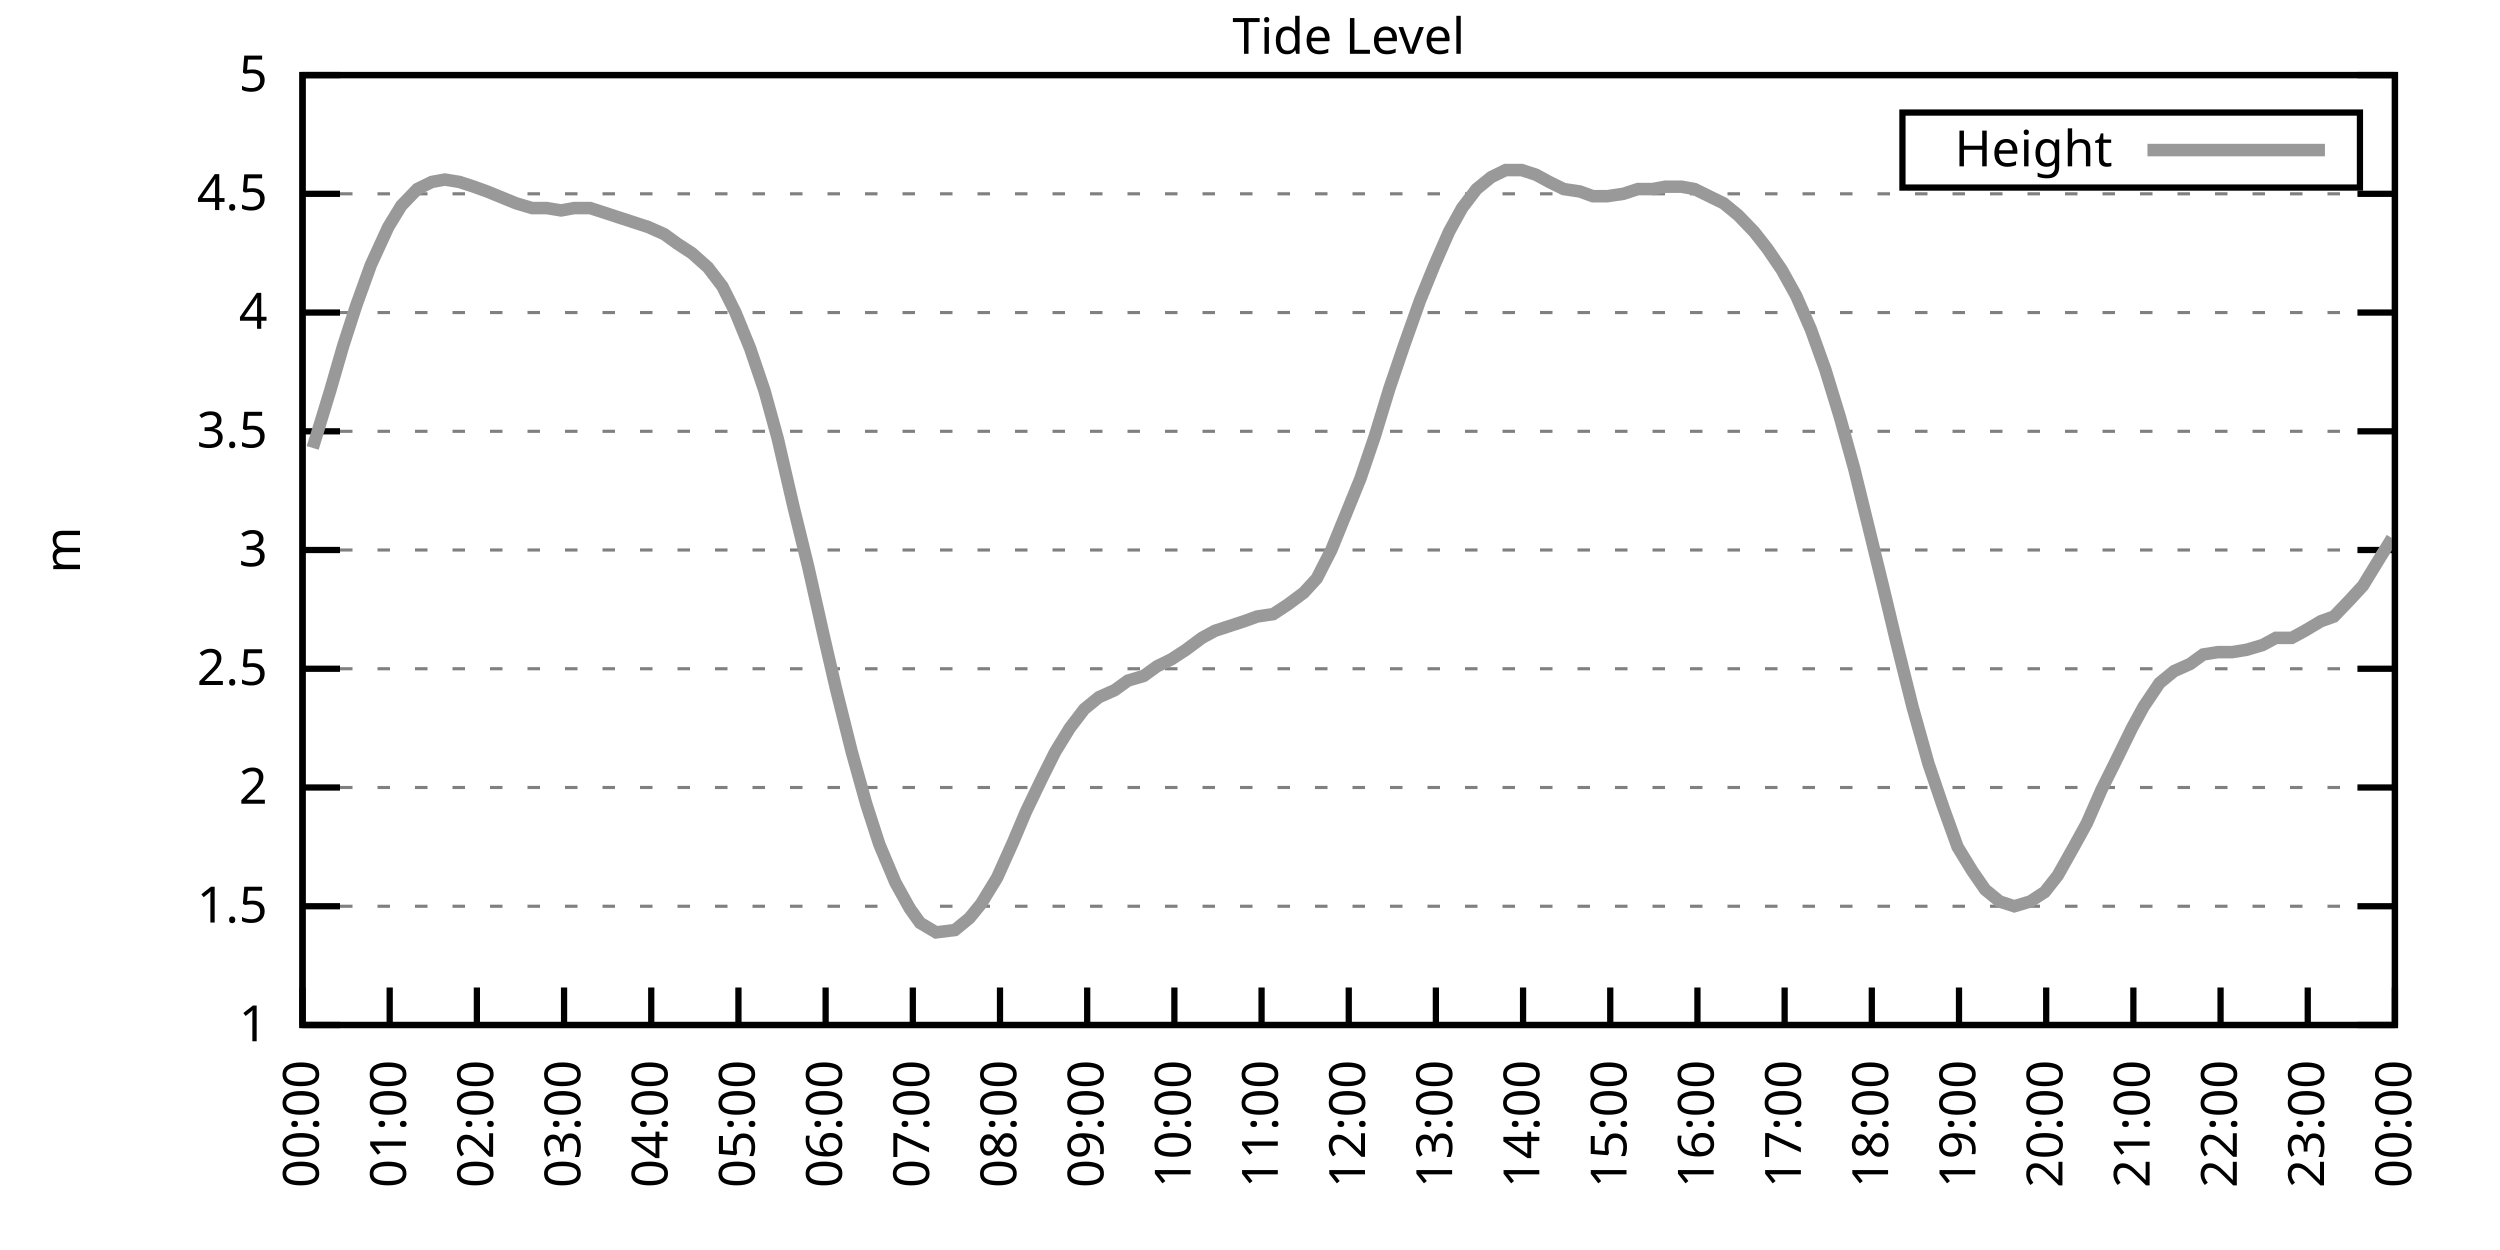
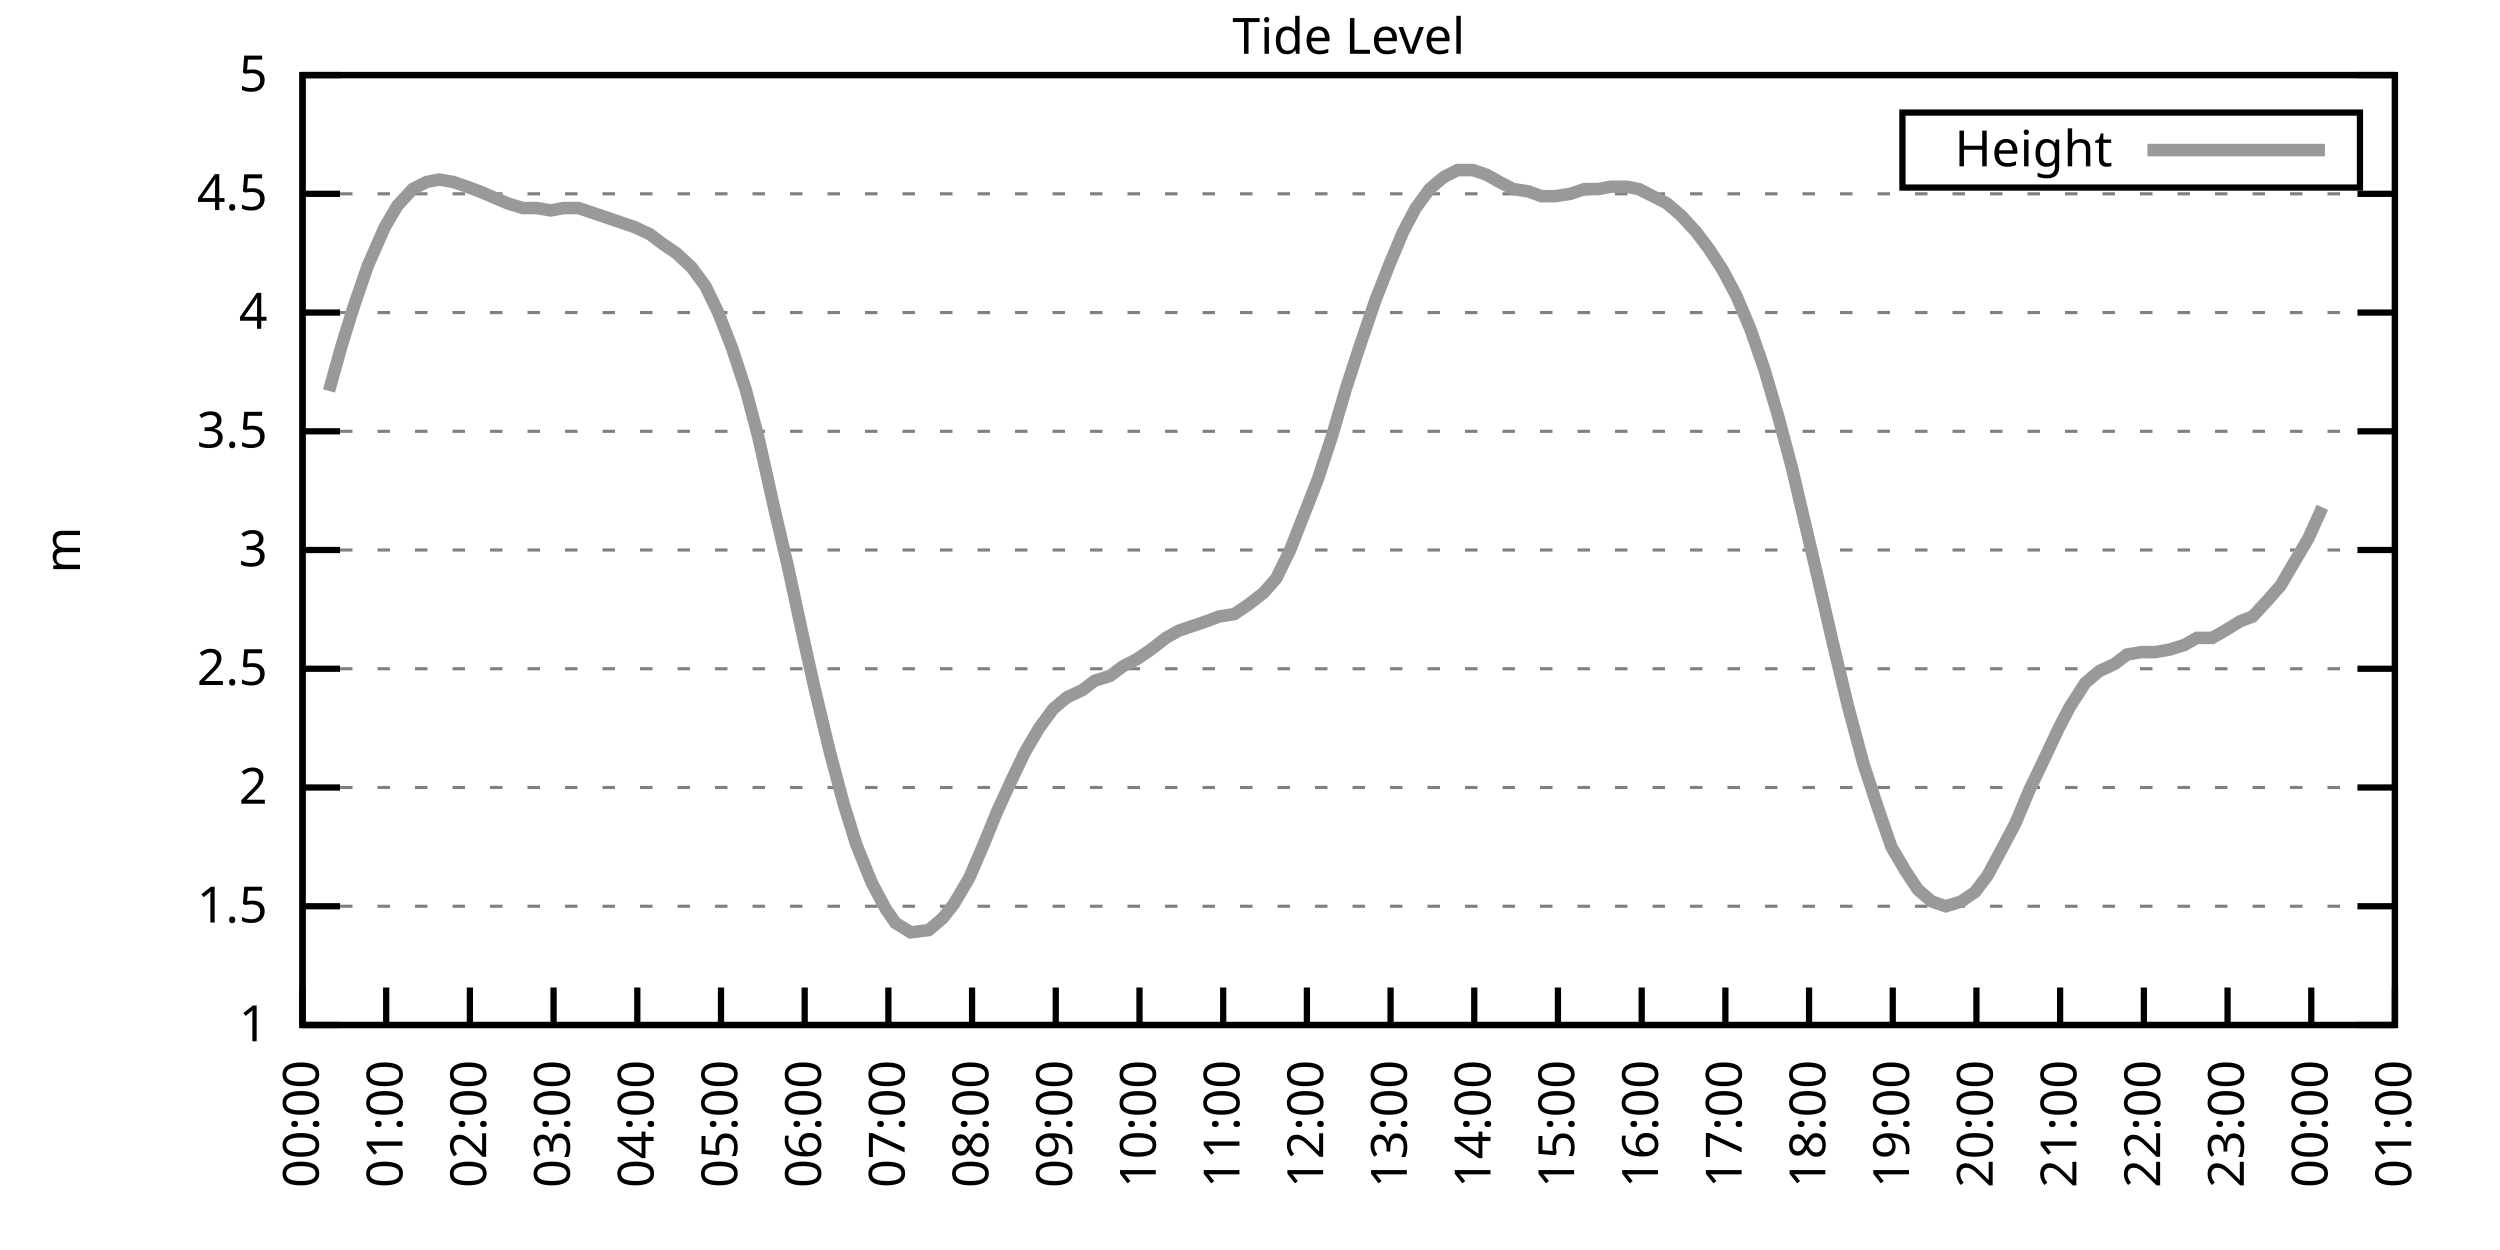
<svg xmlns="http://www.w3.org/2000/svg" xmlns:xlink="http://www.w3.org/1999/xlink" width="400" height="200" viewBox="0 0 400 200">
  <g id="gnuplot_canvas">
    <rect x="0" y="0" width="400" height="200" fill="none" />
    <defs>
      <circle id="gpDot" r="0.5" stroke-width="0.5" stroke="currentColor" />
      <path id="gpPt0" stroke-width="0.333" stroke="currentColor" d="M-1,0 h2 M0,-1 v2" />
      <path id="gpPt1" stroke-width="0.333" stroke="currentColor" d="M-1,-1 L1,1 M1,-1 L-1,1" />
      <path id="gpPt2" stroke-width="0.333" stroke="currentColor" d="M-1,0 L1,0 M0,-1 L0,1 M-1,-1 L1,1 M-1,1 L1,-1" />
      <rect id="gpPt3" stroke-width="0.333" stroke="currentColor" x="-1" y="-1" width="2" height="2" />
      <rect id="gpPt4" stroke-width="0.333" stroke="currentColor" fill="currentColor" x="-1" y="-1" width="2" height="2" />
      <circle id="gpPt5" stroke-width="0.333" stroke="currentColor" cx="0" cy="0" r="1" />
      <use xlink:href="#gpPt5" id="gpPt6" fill="currentColor" stroke="none" />
      <path id="gpPt7" stroke-width="0.333" stroke="currentColor" d="M0,-1.33 L-1.33,0.67 L1.33,0.67 z" />
      <use xlink:href="#gpPt7" id="gpPt8" fill="currentColor" stroke="none" />
      <use xlink:href="#gpPt7" id="gpPt9" stroke="currentColor" transform="rotate(180)" />
      <use xlink:href="#gpPt9" id="gpPt10" fill="currentColor" stroke="none" />
      <use xlink:href="#gpPt3" id="gpPt11" stroke="currentColor" transform="rotate(45)" />
      <use xlink:href="#gpPt11" id="gpPt12" fill="currentColor" stroke="none" />
      <path id="gpPt13" stroke-width="0.333" stroke="currentColor" d="M0,1.330 L1.265,0.411 L0.782,-1.067 L-0.782,-1.076 L-1.265,0.411 z" />
      <use xlink:href="#gpPt13" id="gpPt14" fill="currentColor" stroke="none" />
      <filter id="textbox" filterUnits="objectBoundingBox" x="0" y="0" height="1" width="1">
        <feFlood flood-color="white" flood-opacity="1" result="bgnd" />
        <feComposite in="SourceGraphic" in2="bgnd" operator="atop" />
      </filter>
      <filter id="greybox" filterUnits="objectBoundingBox" x="0" y="0" height="1" width="1">
        <feFlood flood-color="lightgrey" flood-opacity="1" result="grey" />
        <feComposite in="SourceGraphic" in2="grey" operator="atop" />
      </filter>
    </defs>
    <g fill="none" color="white" stroke="currentColor" stroke-width="1.00" stroke-linecap="butt" stroke-linejoin="miter">
</g>
    <g fill="none" color="black" stroke="currentColor" stroke-width="1.00" stroke-linecap="butt" stroke-linejoin="miter">
      <g stroke="none" shape-rendering="crispEdges">
        <polygon fill="rgb(255, 255, 255)" points="48.40,164.00 383.18,164.00 383.18,12.02 48.40,12.02 " />
      </g>
    </g>
    <g fill="none" color="black" stroke="currentColor" stroke-width="1.00" stroke-linecap="butt" stroke-linejoin="miter">
</g>
    <g fill="none" color="black" stroke="black" stroke-width="0.50" stroke-linecap="butt" stroke-linejoin="miter">
</g>
    <g fill="none" color="gray" stroke="currentColor" stroke-width="0.50" stroke-linecap="butt" stroke-linejoin="miter">
      <path stroke="gray" stroke-dasharray="2,4" class="gridline" d="M48.40,164.00 L383.19,164.00  " />
    </g>
    <g fill="none" color="gray" stroke="gray" stroke-width="1.00" stroke-linecap="butt" stroke-linejoin="miter">
</g>
    <g fill="none" color="black" stroke="currentColor" stroke-width="1.00" stroke-linecap="butt" stroke-linejoin="miter">
      <path stroke="black" d="M48.40,164.00 L54.40,164.00 M383.19,164.00 L377.19,164.00  " />
      <g transform="translate(42.80,166.60)" stroke="none" fill="black" font-family="Sans" font-size="8.00" text-anchor="end">
        <text>
          <tspan font-family="Sans"> 1</tspan>
        </text>
      </g>
    </g>
    <g fill="none" color="black" stroke="currentColor" stroke-width="1.00" stroke-linecap="butt" stroke-linejoin="miter">
</g>
    <g fill="none" color="black" stroke="black" stroke-width="0.50" stroke-linecap="butt" stroke-linejoin="miter">
</g>
    <g fill="none" color="gray" stroke="currentColor" stroke-width="0.50" stroke-linecap="butt" stroke-linejoin="miter">
      <path stroke="gray" stroke-dasharray="2,4" class="gridline" d="M48.40,145.00 L383.19,145.00  " />
    </g>
    <g fill="none" color="gray" stroke="gray" stroke-width="1.00" stroke-linecap="butt" stroke-linejoin="miter">
</g>
    <g fill="none" color="black" stroke="currentColor" stroke-width="1.00" stroke-linecap="butt" stroke-linejoin="miter">
      <path stroke="black" d="M48.40,145.00 L54.40,145.00 M383.19,145.00 L377.19,145.00  " />
      <g transform="translate(42.80,147.60)" stroke="none" fill="black" font-family="Sans" font-size="8.00" text-anchor="end">
        <text>
          <tspan font-family="Sans"> 1.5</tspan>
        </text>
      </g>
    </g>
    <g fill="none" color="black" stroke="currentColor" stroke-width="1.00" stroke-linecap="butt" stroke-linejoin="miter">
</g>
    <g fill="none" color="black" stroke="black" stroke-width="0.50" stroke-linecap="butt" stroke-linejoin="miter">
</g>
    <g fill="none" color="gray" stroke="currentColor" stroke-width="0.50" stroke-linecap="butt" stroke-linejoin="miter">
      <path stroke="gray" stroke-dasharray="2,4" class="gridline" d="M48.40,126.00 L383.19,126.00  " />
    </g>
    <g fill="none" color="gray" stroke="gray" stroke-width="1.00" stroke-linecap="butt" stroke-linejoin="miter">
</g>
    <g fill="none" color="black" stroke="currentColor" stroke-width="1.00" stroke-linecap="butt" stroke-linejoin="miter">
      <path stroke="black" d="M48.40,126.00 L54.40,126.00 M383.19,126.00 L377.19,126.00  " />
      <g transform="translate(42.80,128.60)" stroke="none" fill="black" font-family="Sans" font-size="8.00" text-anchor="end">
        <text>
          <tspan font-family="Sans"> 2</tspan>
        </text>
      </g>
    </g>
    <g fill="none" color="black" stroke="currentColor" stroke-width="1.00" stroke-linecap="butt" stroke-linejoin="miter">
</g>
    <g fill="none" color="black" stroke="black" stroke-width="0.50" stroke-linecap="butt" stroke-linejoin="miter">
</g>
    <g fill="none" color="gray" stroke="currentColor" stroke-width="0.50" stroke-linecap="butt" stroke-linejoin="miter">
      <path stroke="gray" stroke-dasharray="2,4" class="gridline" d="M48.40,107.00 L383.19,107.00  " />
    </g>
    <g fill="none" color="gray" stroke="gray" stroke-width="1.00" stroke-linecap="butt" stroke-linejoin="miter">
</g>
    <g fill="none" color="black" stroke="currentColor" stroke-width="1.00" stroke-linecap="butt" stroke-linejoin="miter">
      <path stroke="black" d="M48.40,107.00 L54.40,107.00 M383.19,107.00 L377.19,107.00  " />
      <g transform="translate(42.80,109.60)" stroke="none" fill="black" font-family="Sans" font-size="8.00" text-anchor="end">
        <text>
          <tspan font-family="Sans"> 2.5</tspan>
        </text>
      </g>
    </g>
    <g fill="none" color="black" stroke="currentColor" stroke-width="1.00" stroke-linecap="butt" stroke-linejoin="miter">
</g>
    <g fill="none" color="black" stroke="black" stroke-width="0.50" stroke-linecap="butt" stroke-linejoin="miter">
</g>
    <g fill="none" color="gray" stroke="currentColor" stroke-width="0.50" stroke-linecap="butt" stroke-linejoin="miter">
      <path stroke="gray" stroke-dasharray="2,4" class="gridline" d="M48.40,88.00 L383.19,88.00  " />
    </g>
    <g fill="none" color="gray" stroke="gray" stroke-width="1.00" stroke-linecap="butt" stroke-linejoin="miter">
</g>
    <g fill="none" color="black" stroke="currentColor" stroke-width="1.00" stroke-linecap="butt" stroke-linejoin="miter">
      <path stroke="black" d="M48.40,88.00 L54.40,88.00 M383.19,88.00 L377.19,88.00  " />
      <g transform="translate(42.80,90.60)" stroke="none" fill="black" font-family="Sans" font-size="8.00" text-anchor="end">
        <text>
          <tspan font-family="Sans"> 3</tspan>
        </text>
      </g>
    </g>
    <g fill="none" color="black" stroke="currentColor" stroke-width="1.00" stroke-linecap="butt" stroke-linejoin="miter">
</g>
    <g fill="none" color="black" stroke="black" stroke-width="0.50" stroke-linecap="butt" stroke-linejoin="miter">
</g>
    <g fill="none" color="gray" stroke="currentColor" stroke-width="0.50" stroke-linecap="butt" stroke-linejoin="miter">
      <path stroke="gray" stroke-dasharray="2,4" class="gridline" d="M48.40,69.01 L383.19,69.01  " />
    </g>
    <g fill="none" color="gray" stroke="gray" stroke-width="1.00" stroke-linecap="butt" stroke-linejoin="miter">
</g>
    <g fill="none" color="black" stroke="currentColor" stroke-width="1.00" stroke-linecap="butt" stroke-linejoin="miter">
      <path stroke="black" d="M48.40,69.01 L54.40,69.01 M383.19,69.01 L377.19,69.01  " />
      <g transform="translate(42.80,71.61)" stroke="none" fill="black" font-family="Sans" font-size="8.00" text-anchor="end">
        <text>
          <tspan font-family="Sans"> 3.5</tspan>
        </text>
      </g>
    </g>
    <g fill="none" color="black" stroke="currentColor" stroke-width="1.00" stroke-linecap="butt" stroke-linejoin="miter">
</g>
    <g fill="none" color="black" stroke="black" stroke-width="0.50" stroke-linecap="butt" stroke-linejoin="miter">
</g>
    <g fill="none" color="gray" stroke="currentColor" stroke-width="0.50" stroke-linecap="butt" stroke-linejoin="miter">
      <path stroke="gray" stroke-dasharray="2,4" class="gridline" d="M48.40,50.01 L383.19,50.01  " />
    </g>
    <g fill="none" color="gray" stroke="gray" stroke-width="1.00" stroke-linecap="butt" stroke-linejoin="miter">
</g>
    <g fill="none" color="black" stroke="currentColor" stroke-width="1.00" stroke-linecap="butt" stroke-linejoin="miter">
      <path stroke="black" d="M48.40,50.01 L54.40,50.01 M383.19,50.01 L377.19,50.01  " />
      <g transform="translate(42.80,52.61)" stroke="none" fill="black" font-family="Sans" font-size="8.00" text-anchor="end">
        <text>
          <tspan font-family="Sans"> 4</tspan>
        </text>
      </g>
    </g>
    <g fill="none" color="black" stroke="currentColor" stroke-width="1.00" stroke-linecap="butt" stroke-linejoin="miter">
</g>
    <g fill="none" color="black" stroke="black" stroke-width="0.50" stroke-linecap="butt" stroke-linejoin="miter">
</g>
    <g fill="none" color="gray" stroke="currentColor" stroke-width="0.50" stroke-linecap="butt" stroke-linejoin="miter">
      <path stroke="gray" stroke-dasharray="2,4" class="gridline" d="M48.40,31.01 L383.19,31.01  " />
    </g>
    <g fill="none" color="gray" stroke="gray" stroke-width="1.00" stroke-linecap="butt" stroke-linejoin="miter">
</g>
    <g fill="none" color="black" stroke="currentColor" stroke-width="1.00" stroke-linecap="butt" stroke-linejoin="miter">
      <path stroke="black" d="M48.40,31.01 L54.40,31.01 M383.19,31.01 L377.19,31.01  " />
      <g transform="translate(42.80,33.61)" stroke="none" fill="black" font-family="Sans" font-size="8.00" text-anchor="end">
        <text>
          <tspan font-family="Sans"> 4.5</tspan>
        </text>
      </g>
    </g>
    <g fill="none" color="black" stroke="currentColor" stroke-width="1.00" stroke-linecap="butt" stroke-linejoin="miter">
</g>
    <g fill="none" color="black" stroke="black" stroke-width="0.50" stroke-linecap="butt" stroke-linejoin="miter">
</g>
    <g fill="none" color="gray" stroke="currentColor" stroke-width="0.50" stroke-linecap="butt" stroke-linejoin="miter">
      <path stroke="gray" stroke-dasharray="2,4" class="gridline" d="M48.40,12.01 L383.19,12.01  " />
    </g>
    <g fill="none" color="gray" stroke="gray" stroke-width="1.00" stroke-linecap="butt" stroke-linejoin="miter">
</g>
    <g fill="none" color="black" stroke="currentColor" stroke-width="1.00" stroke-linecap="butt" stroke-linejoin="miter">
      <path stroke="black" d="M48.40,12.01 L54.40,12.01 M383.19,12.01 L377.19,12.01  " />
      <g transform="translate(42.80,14.61)" stroke="none" fill="black" font-family="Sans" font-size="8.00" text-anchor="end">
        <text>
          <tspan font-family="Sans"> 5</tspan>
        </text>
      </g>
    </g>
    <g fill="none" color="black" stroke="currentColor" stroke-width="1.00" stroke-linecap="butt" stroke-linejoin="miter">
      <path stroke="black" d="M48.40,164.00 L48.40,158.00  " />
      <g transform="translate(51.00,169.60) rotate(270.00)" stroke="none" fill="black" font-family="Sans" font-size="8.00" text-anchor="end">
        <text>
          <tspan font-family="Sans">00:00</tspan>
        </text>
      </g>
    </g>
    <g fill="none" color="black" stroke="currentColor" stroke-width="1.00" stroke-linecap="butt" stroke-linejoin="miter">
-       <path stroke="black" d="M62.35,164.00 L62.35,158.00  " />
-       <g transform="translate(64.95,169.60) rotate(270.00)" stroke="none" fill="black" font-family="Sans" font-size="8.00" text-anchor="end">
+       <path stroke="black" d="M61.79,164.00 L61.79,158.00  " />
+       <g transform="translate(64.39,169.60) rotate(270.00)" stroke="none" fill="black" font-family="Sans" font-size="8.00" text-anchor="end">
        <text>
          <tspan font-family="Sans">01:00</tspan>
        </text>
      </g>
    </g>
    <g fill="none" color="black" stroke="currentColor" stroke-width="1.00" stroke-linecap="butt" stroke-linejoin="miter">
-       <path stroke="black" d="M76.30,164.00 L76.30,158.00  " />
-       <g transform="translate(78.90,169.60) rotate(270.00)" stroke="none" fill="black" font-family="Sans" font-size="8.00" text-anchor="end">
+       <path stroke="black" d="M75.18,164.00 L75.18,158.00  " />
+       <g transform="translate(77.78,169.60) rotate(270.00)" stroke="none" fill="black" font-family="Sans" font-size="8.00" text-anchor="end">
        <text>
          <tspan font-family="Sans">02:00</tspan>
        </text>
      </g>
    </g>
    <g fill="none" color="black" stroke="currentColor" stroke-width="1.00" stroke-linecap="butt" stroke-linejoin="miter">
-       <path stroke="black" d="M90.25,164.00 L90.25,158.00  " />
-       <g transform="translate(92.85,169.60) rotate(270.00)" stroke="none" fill="black" font-family="Sans" font-size="8.00" text-anchor="end">
+       <path stroke="black" d="M88.57,164.00 L88.57,158.00  " />
+       <g transform="translate(91.17,169.60) rotate(270.00)" stroke="none" fill="black" font-family="Sans" font-size="8.00" text-anchor="end">
        <text>
          <tspan font-family="Sans">03:00</tspan>
        </text>
      </g>
    </g>
    <g fill="none" color="black" stroke="currentColor" stroke-width="1.00" stroke-linecap="butt" stroke-linejoin="miter">
-       <path stroke="black" d="M104.20,164.00 L104.20,158.00  " />
-       <g transform="translate(106.80,169.60) rotate(270.00)" stroke="none" fill="black" font-family="Sans" font-size="8.00" text-anchor="end">
+       <path stroke="black" d="M101.97,164.00 L101.97,158.00  " />
+       <g transform="translate(104.57,169.60) rotate(270.00)" stroke="none" fill="black" font-family="Sans" font-size="8.00" text-anchor="end">
        <text>
          <tspan font-family="Sans">04:00</tspan>
        </text>
      </g>
    </g>
    <g fill="none" color="black" stroke="currentColor" stroke-width="1.00" stroke-linecap="butt" stroke-linejoin="miter">
-       <path stroke="black" d="M118.15,164.00 L118.15,158.00  " />
-       <g transform="translate(120.75,169.60) rotate(270.00)" stroke="none" fill="black" font-family="Sans" font-size="8.00" text-anchor="end">
+       <path stroke="black" d="M115.36,164.00 L115.36,158.00  " />
+       <g transform="translate(117.96,169.60) rotate(270.00)" stroke="none" fill="black" font-family="Sans" font-size="8.00" text-anchor="end">
        <text>
          <tspan font-family="Sans">05:00</tspan>
        </text>
      </g>
    </g>
    <g fill="none" color="black" stroke="currentColor" stroke-width="1.00" stroke-linecap="butt" stroke-linejoin="miter">
-       <path stroke="black" d="M132.10,164.00 L132.10,158.00  " />
-       <g transform="translate(134.70,169.60) rotate(270.00)" stroke="none" fill="black" font-family="Sans" font-size="8.00" text-anchor="end">
+       <path stroke="black" d="M128.75,164.00 L128.75,158.00  " />
+       <g transform="translate(131.35,169.60) rotate(270.00)" stroke="none" fill="black" font-family="Sans" font-size="8.00" text-anchor="end">
        <text>
          <tspan font-family="Sans">06:00</tspan>
        </text>
      </g>
    </g>
    <g fill="none" color="black" stroke="currentColor" stroke-width="1.00" stroke-linecap="butt" stroke-linejoin="miter">
-       <path stroke="black" d="M146.05,164.00 L146.05,158.00  " />
-       <g transform="translate(148.65,169.60) rotate(270.00)" stroke="none" fill="black" font-family="Sans" font-size="8.00" text-anchor="end">
+       <path stroke="black" d="M142.14,164.00 L142.14,158.00  " />
+       <g transform="translate(144.74,169.60) rotate(270.00)" stroke="none" fill="black" font-family="Sans" font-size="8.00" text-anchor="end">
        <text>
          <tspan font-family="Sans">07:00</tspan>
        </text>
      </g>
    </g>
    <g fill="none" color="black" stroke="currentColor" stroke-width="1.00" stroke-linecap="butt" stroke-linejoin="miter">
-       <path stroke="black" d="M160.00,164.00 L160.00,158.00  " />
-       <g transform="translate(162.60,169.60) rotate(270.00)" stroke="none" fill="black" font-family="Sans" font-size="8.00" text-anchor="end">
+       <path stroke="black" d="M155.53,164.00 L155.53,158.00  " />
+       <g transform="translate(158.13,169.60) rotate(270.00)" stroke="none" fill="black" font-family="Sans" font-size="8.00" text-anchor="end">
        <text>
          <tspan font-family="Sans">08:00</tspan>
        </text>
      </g>
    </g>
    <g fill="none" color="black" stroke="currentColor" stroke-width="1.00" stroke-linecap="butt" stroke-linejoin="miter">
-       <path stroke="black" d="M173.95,164.00 L173.95,158.00  " />
-       <g transform="translate(176.55,169.60) rotate(270.00)" stroke="none" fill="black" font-family="Sans" font-size="8.00" text-anchor="end">
+       <path stroke="black" d="M168.92,164.00 L168.92,158.00  " />
+       <g transform="translate(171.52,169.60) rotate(270.00)" stroke="none" fill="black" font-family="Sans" font-size="8.00" text-anchor="end">
        <text>
          <tspan font-family="Sans">09:00</tspan>
        </text>
      </g>
    </g>
    <g fill="none" color="black" stroke="currentColor" stroke-width="1.00" stroke-linecap="butt" stroke-linejoin="miter">
-       <path stroke="black" d="M187.90,164.00 L187.90,158.00  " />
-       <g transform="translate(190.50,169.60) rotate(270.00)" stroke="none" fill="black" font-family="Sans" font-size="8.00" text-anchor="end">
+       <path stroke="black" d="M182.32,164.00 L182.32,158.00  " />
+       <g transform="translate(184.92,169.60) rotate(270.00)" stroke="none" fill="black" font-family="Sans" font-size="8.00" text-anchor="end">
        <text>
          <tspan font-family="Sans">10:00</tspan>
        </text>
      </g>
    </g>
    <g fill="none" color="black" stroke="currentColor" stroke-width="1.00" stroke-linecap="butt" stroke-linejoin="miter">
-       <path stroke="black" d="M201.85,164.00 L201.85,158.00  " />
-       <g transform="translate(204.45,169.60) rotate(270.00)" stroke="none" fill="black" font-family="Sans" font-size="8.00" text-anchor="end">
+       <path stroke="black" d="M195.71,164.00 L195.71,158.00  " />
+       <g transform="translate(198.31,169.60) rotate(270.00)" stroke="none" fill="black" font-family="Sans" font-size="8.00" text-anchor="end">
        <text>
          <tspan font-family="Sans">11:00</tspan>
        </text>
      </g>
    </g>
    <g fill="none" color="black" stroke="currentColor" stroke-width="1.00" stroke-linecap="butt" stroke-linejoin="miter">
-       <path stroke="black" d="M215.80,164.00 L215.80,158.00  " />
-       <g transform="translate(218.40,169.60) rotate(270.00)" stroke="none" fill="black" font-family="Sans" font-size="8.00" text-anchor="end">
+       <path stroke="black" d="M209.10,164.00 L209.10,158.00  " />
+       <g transform="translate(211.70,169.60) rotate(270.00)" stroke="none" fill="black" font-family="Sans" font-size="8.00" text-anchor="end">
        <text>
          <tspan font-family="Sans">12:00</tspan>
        </text>
      </g>
    </g>
    <g fill="none" color="black" stroke="currentColor" stroke-width="1.00" stroke-linecap="butt" stroke-linejoin="miter">
-       <path stroke="black" d="M229.74,164.00 L229.74,158.00  " />
-       <g transform="translate(232.34,169.60) rotate(270.00)" stroke="none" fill="black" font-family="Sans" font-size="8.00" text-anchor="end">
+       <path stroke="black" d="M222.49,164.00 L222.49,158.00  " />
+       <g transform="translate(225.09,169.60) rotate(270.00)" stroke="none" fill="black" font-family="Sans" font-size="8.00" text-anchor="end">
        <text>
          <tspan font-family="Sans">13:00</tspan>
        </text>
      </g>
    </g>
    <g fill="none" color="black" stroke="currentColor" stroke-width="1.00" stroke-linecap="butt" stroke-linejoin="miter">
-       <path stroke="black" d="M243.69,164.00 L243.69,158.00  " />
-       <g transform="translate(246.29,169.60) rotate(270.00)" stroke="none" fill="black" font-family="Sans" font-size="8.00" text-anchor="end">
+       <path stroke="black" d="M235.88,164.00 L235.88,158.00  " />
+       <g transform="translate(238.48,169.60) rotate(270.00)" stroke="none" fill="black" font-family="Sans" font-size="8.00" text-anchor="end">
        <text>
          <tspan font-family="Sans">14:00</tspan>
        </text>
      </g>
    </g>
    <g fill="none" color="black" stroke="currentColor" stroke-width="1.00" stroke-linecap="butt" stroke-linejoin="miter">
-       <path stroke="black" d="M257.64,164.00 L257.64,158.00  " />
-       <g transform="translate(260.24,169.60) rotate(270.00)" stroke="none" fill="black" font-family="Sans" font-size="8.00" text-anchor="end">
+       <path stroke="black" d="M249.27,164.00 L249.27,158.00  " />
+       <g transform="translate(251.87,169.60) rotate(270.00)" stroke="none" fill="black" font-family="Sans" font-size="8.00" text-anchor="end">
        <text>
          <tspan font-family="Sans">15:00</tspan>
        </text>
      </g>
    </g>
    <g fill="none" color="black" stroke="currentColor" stroke-width="1.00" stroke-linecap="butt" stroke-linejoin="miter">
-       <path stroke="black" d="M271.59,164.00 L271.59,158.00  " />
-       <g transform="translate(274.19,169.60) rotate(270.00)" stroke="none" fill="black" font-family="Sans" font-size="8.00" text-anchor="end">
+       <path stroke="black" d="M262.67,164.00 L262.67,158.00  " />
+       <g transform="translate(265.27,169.60) rotate(270.00)" stroke="none" fill="black" font-family="Sans" font-size="8.00" text-anchor="end">
        <text>
          <tspan font-family="Sans">16:00</tspan>
        </text>
      </g>
    </g>
    <g fill="none" color="black" stroke="currentColor" stroke-width="1.00" stroke-linecap="butt" stroke-linejoin="miter">
-       <path stroke="black" d="M285.54,164.00 L285.54,158.00  " />
-       <g transform="translate(288.14,169.60) rotate(270.00)" stroke="none" fill="black" font-family="Sans" font-size="8.00" text-anchor="end">
+       <path stroke="black" d="M276.06,164.00 L276.06,158.00  " />
+       <g transform="translate(278.66,169.60) rotate(270.00)" stroke="none" fill="black" font-family="Sans" font-size="8.00" text-anchor="end">
        <text>
          <tspan font-family="Sans">17:00</tspan>
        </text>
      </g>
    </g>
    <g fill="none" color="black" stroke="currentColor" stroke-width="1.00" stroke-linecap="butt" stroke-linejoin="miter">
-       <path stroke="black" d="M299.49,164.00 L299.49,158.00  " />
-       <g transform="translate(302.09,169.60) rotate(270.00)" stroke="none" fill="black" font-family="Sans" font-size="8.00" text-anchor="end">
+       <path stroke="black" d="M289.45,164.00 L289.45,158.00  " />
+       <g transform="translate(292.05,169.60) rotate(270.00)" stroke="none" fill="black" font-family="Sans" font-size="8.00" text-anchor="end">
        <text>
          <tspan font-family="Sans">18:00</tspan>
        </text>
      </g>
    </g>
    <g fill="none" color="black" stroke="currentColor" stroke-width="1.00" stroke-linecap="butt" stroke-linejoin="miter">
-       <path stroke="black" d="M313.44,164.00 L313.44,158.00  " />
-       <g transform="translate(316.04,169.60) rotate(270.00)" stroke="none" fill="black" font-family="Sans" font-size="8.00" text-anchor="end">
+       <path stroke="black" d="M302.84,164.00 L302.84,158.00  " />
+       <g transform="translate(305.44,169.60) rotate(270.00)" stroke="none" fill="black" font-family="Sans" font-size="8.00" text-anchor="end">
        <text>
          <tspan font-family="Sans">19:00</tspan>
        </text>
      </g>
    </g>
    <g fill="none" color="black" stroke="currentColor" stroke-width="1.00" stroke-linecap="butt" stroke-linejoin="miter">
-       <path stroke="black" d="M327.39,164.00 L327.39,158.00  " />
-       <g transform="translate(329.99,169.60) rotate(270.00)" stroke="none" fill="black" font-family="Sans" font-size="8.00" text-anchor="end">
+       <path stroke="black" d="M316.23,164.00 L316.23,158.00  " />
+       <g transform="translate(318.83,169.60) rotate(270.00)" stroke="none" fill="black" font-family="Sans" font-size="8.00" text-anchor="end">
        <text>
          <tspan font-family="Sans">20:00</tspan>
        </text>
      </g>
    </g>
    <g fill="none" color="black" stroke="currentColor" stroke-width="1.00" stroke-linecap="butt" stroke-linejoin="miter">
-       <path stroke="black" d="M341.34,164.00 L341.34,158.00  " />
-       <g transform="translate(343.94,169.60) rotate(270.00)" stroke="none" fill="black" font-family="Sans" font-size="8.00" text-anchor="end">
+       <path stroke="black" d="M329.62,164.00 L329.62,158.00  " />
+       <g transform="translate(332.22,169.60) rotate(270.00)" stroke="none" fill="black" font-family="Sans" font-size="8.00" text-anchor="end">
        <text>
          <tspan font-family="Sans">21:00</tspan>
        </text>
      </g>
    </g>
    <g fill="none" color="black" stroke="currentColor" stroke-width="1.00" stroke-linecap="butt" stroke-linejoin="miter">
-       <path stroke="black" d="M355.29,164.00 L355.29,158.00  " />
-       <g transform="translate(357.89,169.60) rotate(270.00)" stroke="none" fill="black" font-family="Sans" font-size="8.00" text-anchor="end">
+       <path stroke="black" d="M343.02,164.00 L343.02,158.00  " />
+       <g transform="translate(345.62,169.60) rotate(270.00)" stroke="none" fill="black" font-family="Sans" font-size="8.00" text-anchor="end">
        <text>
          <tspan font-family="Sans">22:00</tspan>
        </text>
      </g>
    </g>
    <g fill="none" color="black" stroke="currentColor" stroke-width="1.00" stroke-linecap="butt" stroke-linejoin="miter">
-       <path stroke="black" d="M369.24,164.00 L369.24,158.00  " />
-       <g transform="translate(371.84,169.60) rotate(270.00)" stroke="none" fill="black" font-family="Sans" font-size="8.00" text-anchor="end">
+       <path stroke="black" d="M356.41,164.00 L356.41,158.00  " />
+       <g transform="translate(359.01,169.60) rotate(270.00)" stroke="none" fill="black" font-family="Sans" font-size="8.00" text-anchor="end">
        <text>
          <tspan font-family="Sans">23:00</tspan>
+         </text>
+       </g>
+     </g>
+     <g fill="none" color="black" stroke="currentColor" stroke-width="1.00" stroke-linecap="butt" stroke-linejoin="miter">
+       <path stroke="black" d="M369.80,164.00 L369.80,158.00  " />
+       <g transform="translate(372.40,169.60) rotate(270.00)" stroke="none" fill="black" font-family="Sans" font-size="8.00" text-anchor="end">
+         <text>
+           <tspan font-family="Sans">00:00</tspan>
        </text>
      </g>
    </g>
    <g fill="none" color="black" stroke="currentColor" stroke-width="1.00" stroke-linecap="butt" stroke-linejoin="miter">
      <path stroke="black" d="M383.19,164.00 L383.19,158.00  " />
      <g transform="translate(385.79,169.60) rotate(270.00)" stroke="none" fill="black" font-family="Sans" font-size="8.00" text-anchor="end">
        <text>
-           <tspan font-family="Sans">00:00</tspan>
+           <tspan font-family="Sans">01:00</tspan>
        </text>
      </g>
    </g>
    <g fill="none" color="black" stroke="currentColor" stroke-width="1.00" stroke-linecap="butt" stroke-linejoin="miter">
</g>
    <g fill="none" color="black" stroke="currentColor" stroke-width="1.00" stroke-linecap="butt" stroke-linejoin="miter">
      <path stroke="black" d="M48.40,12.01 L48.40,164.00 L383.19,164.00 L383.19,12.01 L48.40,12.01 Z  " />
    </g>
    <g fill="none" color="black" stroke="currentColor" stroke-width="1.00" stroke-linecap="butt" stroke-linejoin="miter">
</g>
    <g fill="none" color="black" stroke="currentColor" stroke-width="1.00" stroke-linecap="butt" stroke-linejoin="miter">
      <path stroke="black" d="M304.39,30.01 L304.39,18.01 L377.59,18.01 L377.59,30.01 L304.39,30.01 Z  " />
    </g>
    <g id="Tide_level_plot_1">
      <g fill="none" color="white" stroke="black" stroke-width="2.00" stroke-linecap="butt" stroke-linejoin="miter">
</g>
      <g fill="none" color="black" stroke="currentColor" stroke-width="2.00" stroke-linecap="butt" stroke-linejoin="miter">
        <g transform="translate(337.99,26.61)" stroke="none" fill="black" font-family="Sans" font-size="8.00" text-anchor="end">
          <text>
            <tspan font-family="Sans">Height</tspan>
          </text>
        </g>
      </g>
      <g fill="none" color="black" stroke="currentColor" stroke-width="2.00" stroke-linecap="butt" stroke-linejoin="miter">
-         <path stroke="rgb(153, 153, 153)" d="M343.59,24.01 L371.99,24.01 M50.03,71.67 L52.82,62.55 L54.91,55.33 L57.00,48.87 L59.33,42.41 L62.12,36.33   L64.21,32.91 L66.77,30.25 L69.09,29.11 L71.18,28.73 L73.51,29.11 L75.83,29.87 L77.93,30.63 L82.58,32.53   L85.13,33.29 L87.46,33.29 L89.78,33.67 L91.88,33.29 L94.43,33.29 L96.76,34.05 L99.08,34.81 L101.41,35.57   L103.73,36.33 L106.29,37.47 L108.38,38.99 L110.71,40.51 L113.27,42.79 L115.59,45.83 L117.68,50.01 L120.01,55.71   L122.33,62.55 L124.43,70.15 L126.98,81.17 L129.31,90.66 L131.87,102.06 L133.72,110.04 L136.28,120.30 L138.61,128.66   L140.70,135.12 L143.26,141.20 L145.58,145.38 L147.21,147.66 L149.77,149.18 L152.79,148.80 L155.11,146.90 L156.97,144.62   L159.53,140.44 L162.09,134.74 L164.18,129.80 L166.74,124.48 L168.83,120.30 L171.16,116.50 L173.48,113.46 L175.81,111.56   L178.36,110.42 L180.46,108.90 L183.01,108.14 L185.11,106.62 L187.43,105.48 L189.76,103.96 L192.31,102.06 L194.41,100.92   L196.73,100.16 L199.06,99.40 L201.15,98.64 L203.71,98.26 L206.03,96.74 L208.59,94.84 L210.68,92.56 L213.01,88.00   L215.33,82.31 L217.65,76.61 L219.98,69.77 L222.30,62.17 L224.63,55.33 L227.19,48.11 L229.51,42.41 L231.84,37.09   L233.93,33.29 L236.25,30.25 L238.58,28.35 L240.90,27.21 L243.46,27.21 L245.79,27.97 L247.88,29.11 L250.20,30.25   L252.76,30.63 L254.85,31.39 L257.18,31.39 L259.74,31.01 L262.06,30.25 L264.39,30.25 L266.48,29.87 L269.04,29.87   L271.13,30.25 L273.45,31.39 L275.78,32.53 L278.10,34.43 L280.66,37.09 L282.75,39.75 L285.08,43.17 L287.40,47.35   L289.73,52.67 L292.05,59.13 L294.38,66.73 L296.70,75.09 L299.03,84.59 L301.35,94.08 L303.44,102.82 L306.00,113.08   L308.56,122.20 L310.88,129.04 L313.21,135.50 L315.53,139.30 L317.63,142.34 L319.95,144.24 L322.28,145.00 L324.83,144.24   L327.16,142.72 L329.25,140.06 L331.81,135.50 L333.90,131.70 L336.23,126.38 L338.32,122.20 L341.11,116.50 L342.97,113.08   L345.53,109.28 L347.85,107.38 L350.41,106.24 L352.50,104.72 L354.83,104.34 L357.15,104.34 L359.48,103.96 L362.03,103.20   L364.13,102.06 L366.68,102.06 L368.78,100.92 L371.33,99.40 L373.43,98.64 L375.98,95.98 L378.08,93.70 L380.40,89.90   L382.73,86.11  " />
+         <path stroke="rgb(153, 153, 153)" d="M343.59,24.01 L371.99,24.01 M52.64,62.55 L54.65,55.33 L56.66,48.87 L58.89,42.41 L61.57,36.33 L63.58,32.91   L66.03,30.25 L68.26,29.11 L70.27,28.73 L72.50,29.11 L74.74,29.87 L76.75,30.63 L81.21,32.53 L83.66,33.29   L85.90,33.29 L88.13,33.67 L90.14,33.29 L92.59,33.29 L94.82,34.05 L97.06,34.81 L99.29,35.57 L101.52,36.33   L103.98,37.47 L105.98,38.99 L108.22,40.51 L110.67,42.79 L112.90,45.83 L114.91,50.01 L117.14,55.71 L119.38,62.55   L121.38,70.15 L123.84,81.17 L126.07,90.66 L128.53,102.06 L130.31,110.04 L132.77,120.30 L135.00,128.66 L137.01,135.12   L139.46,141.20 L141.69,145.38 L143.26,147.66 L145.71,149.18 L148.61,148.80 L150.85,146.90 L152.63,144.62 L155.09,140.44   L157.54,134.74 L159.55,129.80 L162.01,124.48 L164.01,120.30 L166.25,116.50 L168.48,113.46 L170.71,111.56 L173.17,110.42   L175.17,108.90 L177.63,108.14 L179.64,106.62 L181.87,105.48 L184.10,103.96 L186.56,102.06 L188.57,100.92 L190.80,100.16   L193.03,99.40 L195.04,98.64 L197.49,98.26 L199.73,96.74 L202.18,94.84 L204.19,92.56 L206.42,88.00 L208.65,82.31   L210.88,76.61 L213.12,69.77 L215.35,62.17 L217.58,55.33 L220.04,48.11 L222.27,42.41 L224.50,37.09 L226.51,33.29   L228.74,30.25 L230.97,28.35 L233.20,27.21 L235.66,27.21 L237.89,27.97 L239.90,29.11 L242.13,30.25 L244.59,30.63   L246.60,31.39 L248.83,31.39 L251.28,31.01 L253.51,30.25 L255.75,30.25 L257.76,29.87 L260.21,29.87 L262.22,30.25   L264.45,31.39 L266.68,32.53 L268.92,34.43 L271.37,37.09 L273.38,39.75 L275.61,43.17 L277.84,47.35 L280.07,52.67   L282.31,59.13 L284.54,66.73 L286.77,75.09 L289.00,84.59 L291.23,94.08 L293.24,102.82 L295.70,113.08 L298.15,122.20   L300.39,129.04 L302.62,135.50 L304.85,139.30 L306.86,142.34 L309.09,144.24 L311.32,145.00 L313.78,144.24 L316.01,142.72   L318.02,140.06 L320.47,135.50 L322.48,131.70 L324.71,126.38 L326.72,122.20 L329.40,116.50 L331.19,113.08 L333.64,109.28   L335.87,107.38 L338.33,106.24 L340.34,104.72 L342.57,104.34 L344.80,104.34 L347.03,103.96 L349.49,103.20 L351.50,102.06   L353.95,102.06 L355.96,100.92 L358.42,99.40 L360.42,98.64 L362.88,95.98 L364.89,93.70 L367.12,89.90 L369.35,86.11   L371.58,81.17  " />
      </g>
    </g>
    <g fill="none" color="black" stroke="currentColor" stroke-width="2.00" stroke-linecap="butt" stroke-linejoin="miter">
</g>
    <g fill="none" color="black" stroke="black" stroke-width="1.00" stroke-linecap="butt" stroke-linejoin="miter">
</g>
    <g fill="none" color="black" stroke="currentColor" stroke-width="1.00" stroke-linecap="butt" stroke-linejoin="miter">
      <path stroke="black" d="M48.40,12.01 L48.40,164.00 L383.19,164.00 L383.19,12.01 L48.40,12.01 Z  " />
      <g transform="translate(12.80,88.01) rotate(270.00)" stroke="none" fill="black" font-family="Sans" font-size="8.00" text-anchor="middle">
        <text>
          <tspan font-family="Sans">m</tspan>
        </text>
      </g>
    </g>
    <g fill="none" color="black" stroke="currentColor" stroke-width="1.00" stroke-linecap="butt" stroke-linejoin="miter">
</g>
    <g fill="none" color="black" stroke="currentColor" stroke-width="1.00" stroke-linecap="butt" stroke-linejoin="miter">
      <g transform="translate(215.79,8.61)" stroke="none" fill="black" font-family="Sans" font-size="8.00" text-anchor="middle">
        <text>
          <tspan font-family="Sans">Tide Level</tspan>
        </text>
      </g>
    </g>
    <g fill="none" color="black" stroke="currentColor" stroke-width="1.00" stroke-linecap="butt" stroke-linejoin="miter">
</g>
  </g>
</svg>
